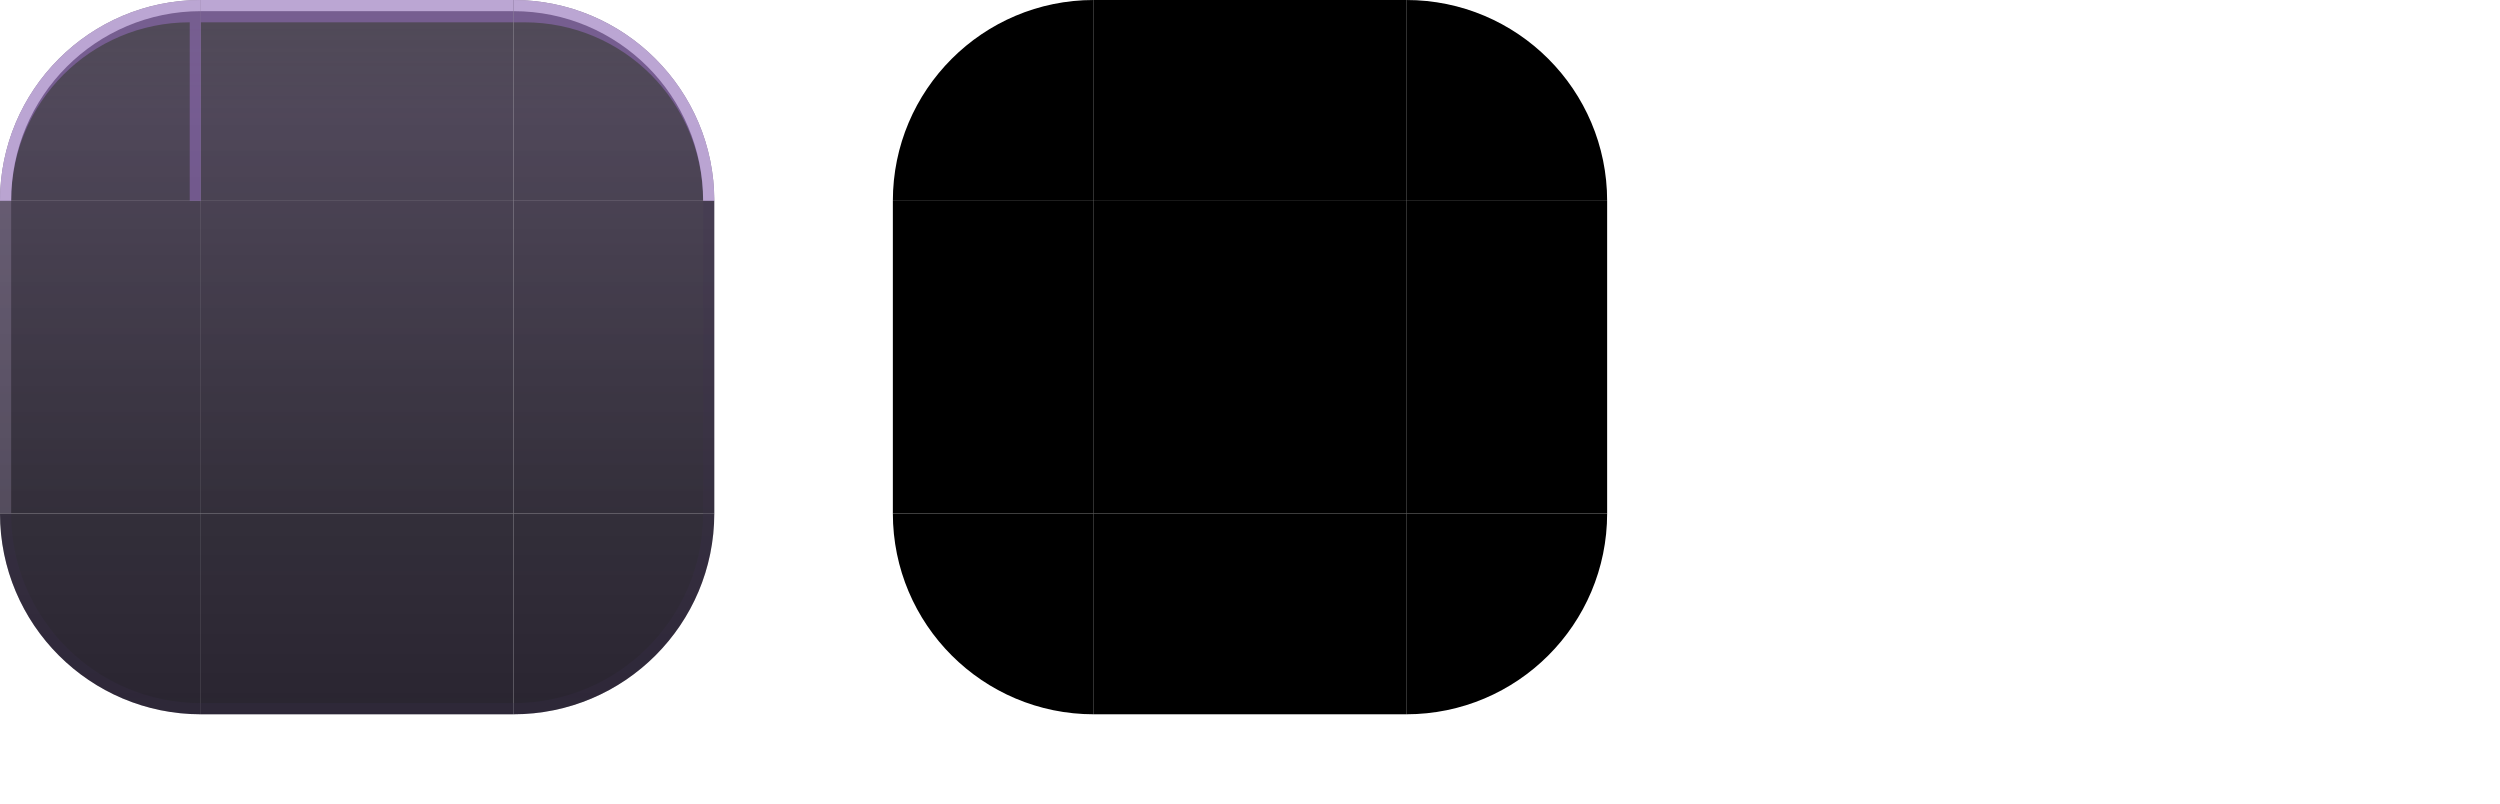
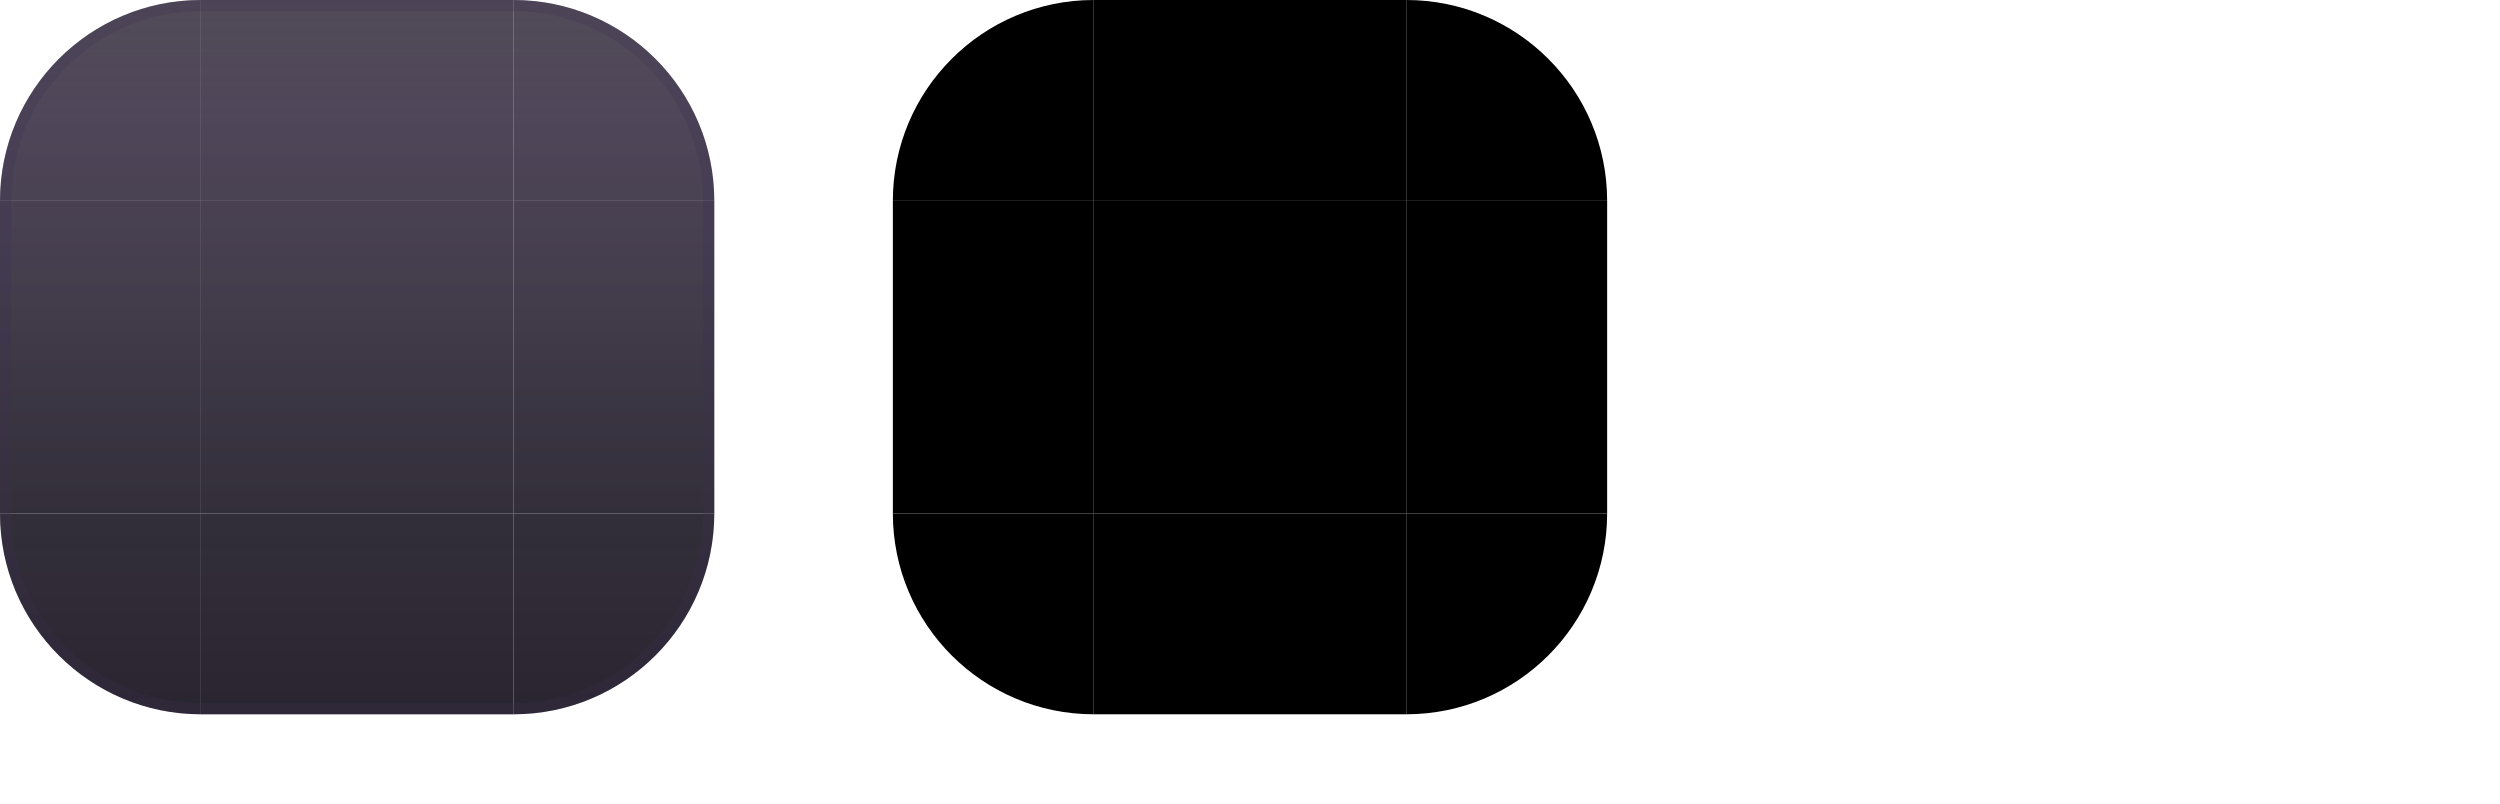
<svg xmlns="http://www.w3.org/2000/svg" width="224" height="72" viewBox="0 0 224 72">
  <style id="current-color-scheme" type="text/css">
    .ColorScheme-Background { color: #201829; }
    .ColorScheme-Highlight  { color: #C084FC; }
    .ColorScheme-Text       { color: #F1E9F5; }
  </style>
  <defs>
    <linearGradient id="ui2-dialog-glass" gradientUnits="userSpaceOnUse" x1="0" y1="0" x2="0" y2="64">
      <stop offset="0" stop-color="#201829" stop-opacity="0.78" />
      <stop offset="0.16" stop-color="#291F35" stop-opacity="0.82" />
      <stop offset="0.72" stop-color="#17121F" stop-opacity="0.88" />
      <stop offset="1" stop-color="#17121F" stop-opacity="0.92" />
    </linearGradient>
  </defs>
  <g id="topleft">
    <path d="M0 18A18 18 0 0 1 18 0V18Z" fill="url(#ui2-dialog-glass)" />
-     <path d="M0 18A18 18 0 0 1 18 0V18H17V2A16 16 0 0 0 1 18Z" fill="#C084FC" fill-opacity="0.34" />
-     <path d="M0 18A18 18 0 0 1 18 0V1A17 17 0 0 0 1 18Z" fill="#E9D5FF" fill-opacity="0.60" />
+     <path d="M0 18A18 18 0 0 1 18 0V1A17 17 0 0 0 1 18Z" fill="#3E3050" fill-opacity="0.24" />
  </g>
  <g id="topright">
    <path d="M46 0A18 18 0 0 1 64 18H46Z" fill="url(#ui2-dialog-glass)" />
-     <path d="M46 0A18 18 0 0 1 64 18H63A16 16 0 0 0 47 2H46Z" fill="#C084FC" fill-opacity="0.34" />
-     <path d="M46 0A18 18 0 0 1 64 18H63A17 17 0 0 0 46 1Z" fill="#E9D5FF" fill-opacity="0.60" />
+     <path d="M46 0A18 18 0 0 1 64 18H63A17 17 0 0 0 46 1Z" fill="#3E3050" fill-opacity="0.24" />
  </g>
  <g id="bottomleft">
    <path d="M18 64A18 18 0 0 1 0 46H18Z" fill="url(#ui2-dialog-glass)" />
    <path d="M18 64A18 18 0 0 1 0 46H1A17 17 0 0 0 18 63Z" fill="#3E3050" fill-opacity="0.24" />
  </g>
  <g id="bottomright">
    <path d="M64 46A18 18 0 0 1 46 64V46Z" fill="url(#ui2-dialog-glass)" />
    <path d="M64 46A18 18 0 0 1 46 64V63A17 17 0 0 0 63 46Z" fill="#3E3050" fill-opacity="0.24" />
  </g>
  <g id="top">
    <rect x="18" width="28" height="18" fill="url(#ui2-dialog-glass)" />
-     <rect x="18" width="28" height="2" fill="#C084FC" fill-opacity="0.34" />
-     <rect x="18" width="28" height="1" fill="#E9D5FF" fill-opacity="0.60" />
+     <rect x="18" width="28" height="1" fill="#3E3050" fill-opacity="0.24" />
  </g>
  <g id="bottom">
    <rect x="18" y="46" width="28" height="18" fill="url(#ui2-dialog-glass)" />
    <rect x="18" y="63" width="28" height="1" fill="#3E3050" fill-opacity="0.24" />
  </g>
  <g id="left">
    <rect y="18" width="18" height="28" fill="url(#ui2-dialog-glass)" />
-     <rect y="18" width="1" height="28" fill="#E9D5FF" fill-opacity="0.18" />
+     <rect y="18" width="1" height="28" fill="#3E3050" fill-opacity="0.24" />
  </g>
  <g id="right">
    <rect x="46" y="18" width="18" height="28" fill="url(#ui2-dialog-glass)" />
-     <rect x="63" y="18" width="1" height="28" fill="#3E3050" fill-opacity="0.20" />
+     <rect x="63" y="18" width="1" height="28" fill="#3E3050" fill-opacity="0.24" />
  </g>
  <rect id="center" x="18" y="18" width="28" height="28" fill="url(#ui2-dialog-glass)" />
  <path id="mask-topleft" d="M80 18A18 18 0 0 1 98 0V18Z" fill="#000" />
  <rect id="mask-top" x="98" width="28" height="18" fill="#000" />
  <path id="mask-topright" d="M126 0A18 18 0 0 1 144 18H126Z" fill="#000" />
  <rect id="mask-left" x="80" y="18" width="18" height="28" fill="#000" />
  <rect id="mask-center" x="98" y="18" width="28" height="28" fill="#000" />
  <rect id="mask-right" x="126" y="18" width="18" height="28" fill="#000" />
  <path id="mask-bottomleft" d="M98 64A18 18 0 0 1 80 46H98Z" fill="#000" />
  <rect id="mask-bottom" x="98" y="46" width="28" height="18" fill="#000" />
  <path id="mask-bottomright" d="M144 46A18 18 0 0 1 126 64V46Z" fill="#000" />
  <rect id="hint-top-margin" x="164" y="0" width="4" height="12" fill="none" />
  <rect id="hint-bottom-margin" x="164" y="16" width="4" height="12" fill="none" />
  <rect id="hint-left-margin" x="160" y="32" width="12" height="4" fill="none" />
  <rect id="hint-right-margin" x="176" y="32" width="12" height="4" fill="none" />
  <rect id="hint-top-inset" x="164" y="42" width="4" height="1e-8" fill="none" />
  <rect id="hint-bottom-inset" x="164" y="46" width="4" height="1e-8" fill="none" />
  <rect id="hint-left-inset" x="160" y="52" width="1e-8" height="4" fill="none" />
  <rect id="hint-right-inset" x="176" y="52" width="1e-8" height="4" fill="none" />
  <rect id="hint-stretch-borders" x="164" y="60" width="4" height="4" fill="none" />
</svg>
